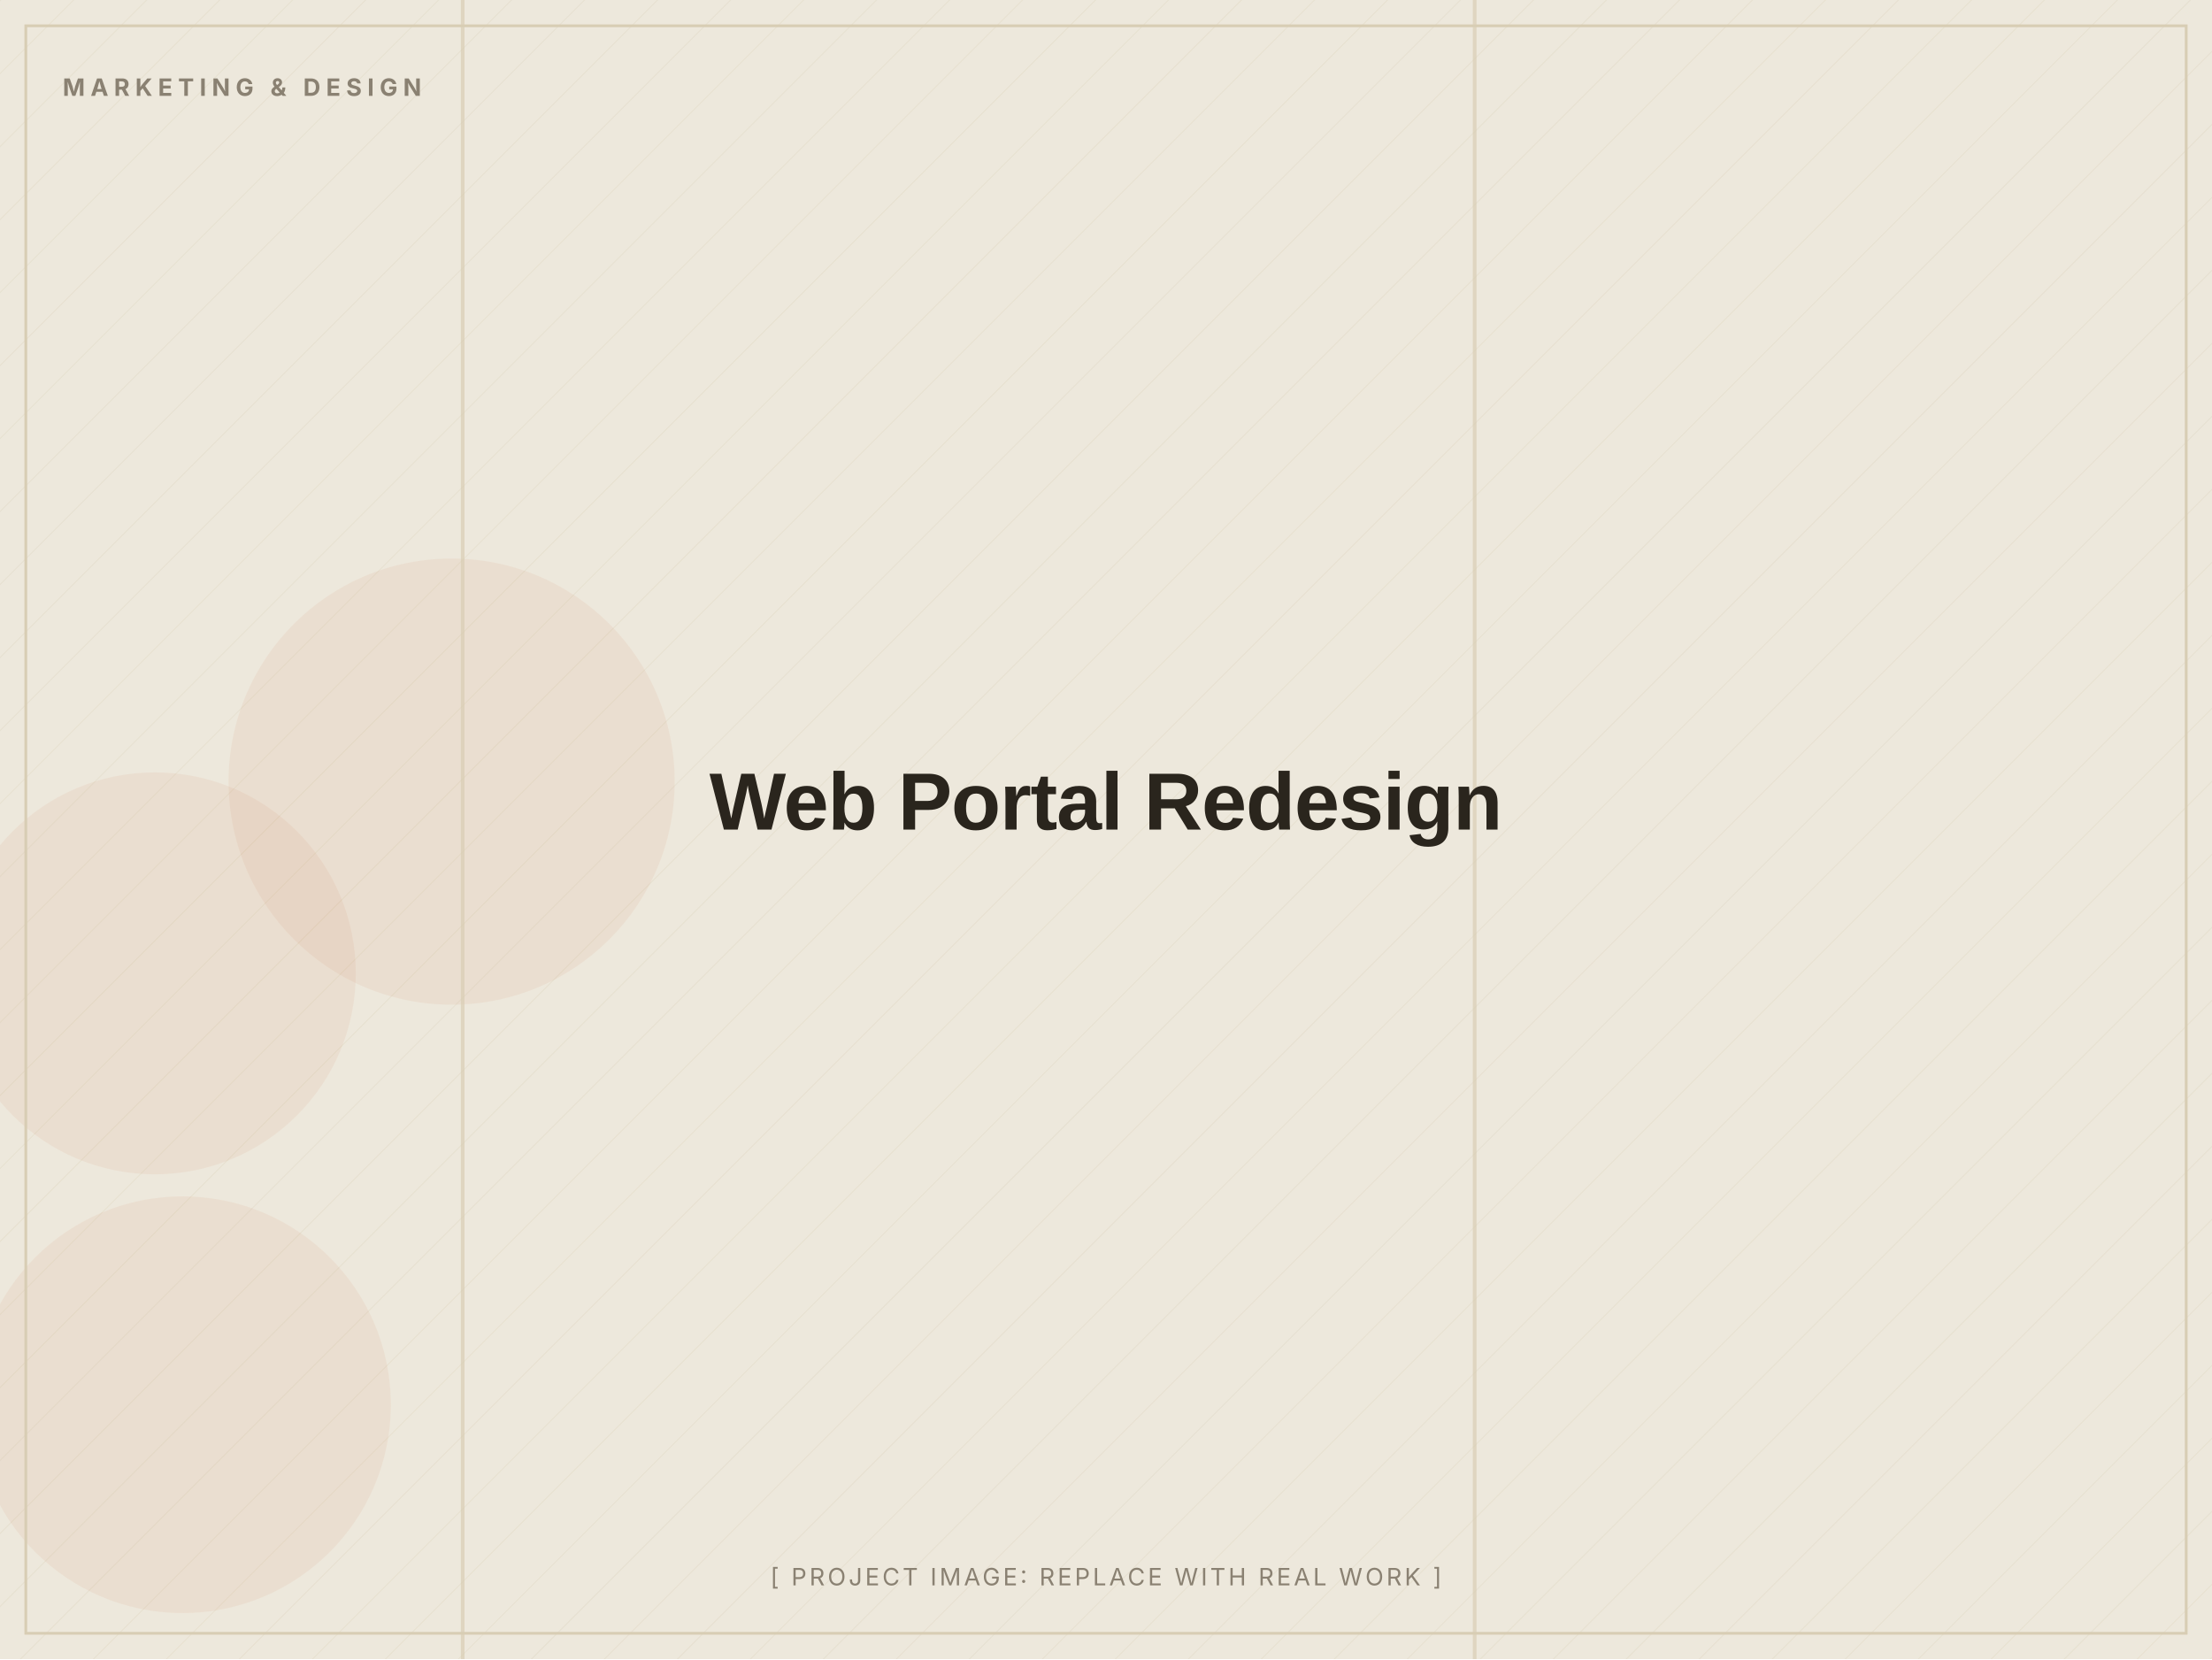
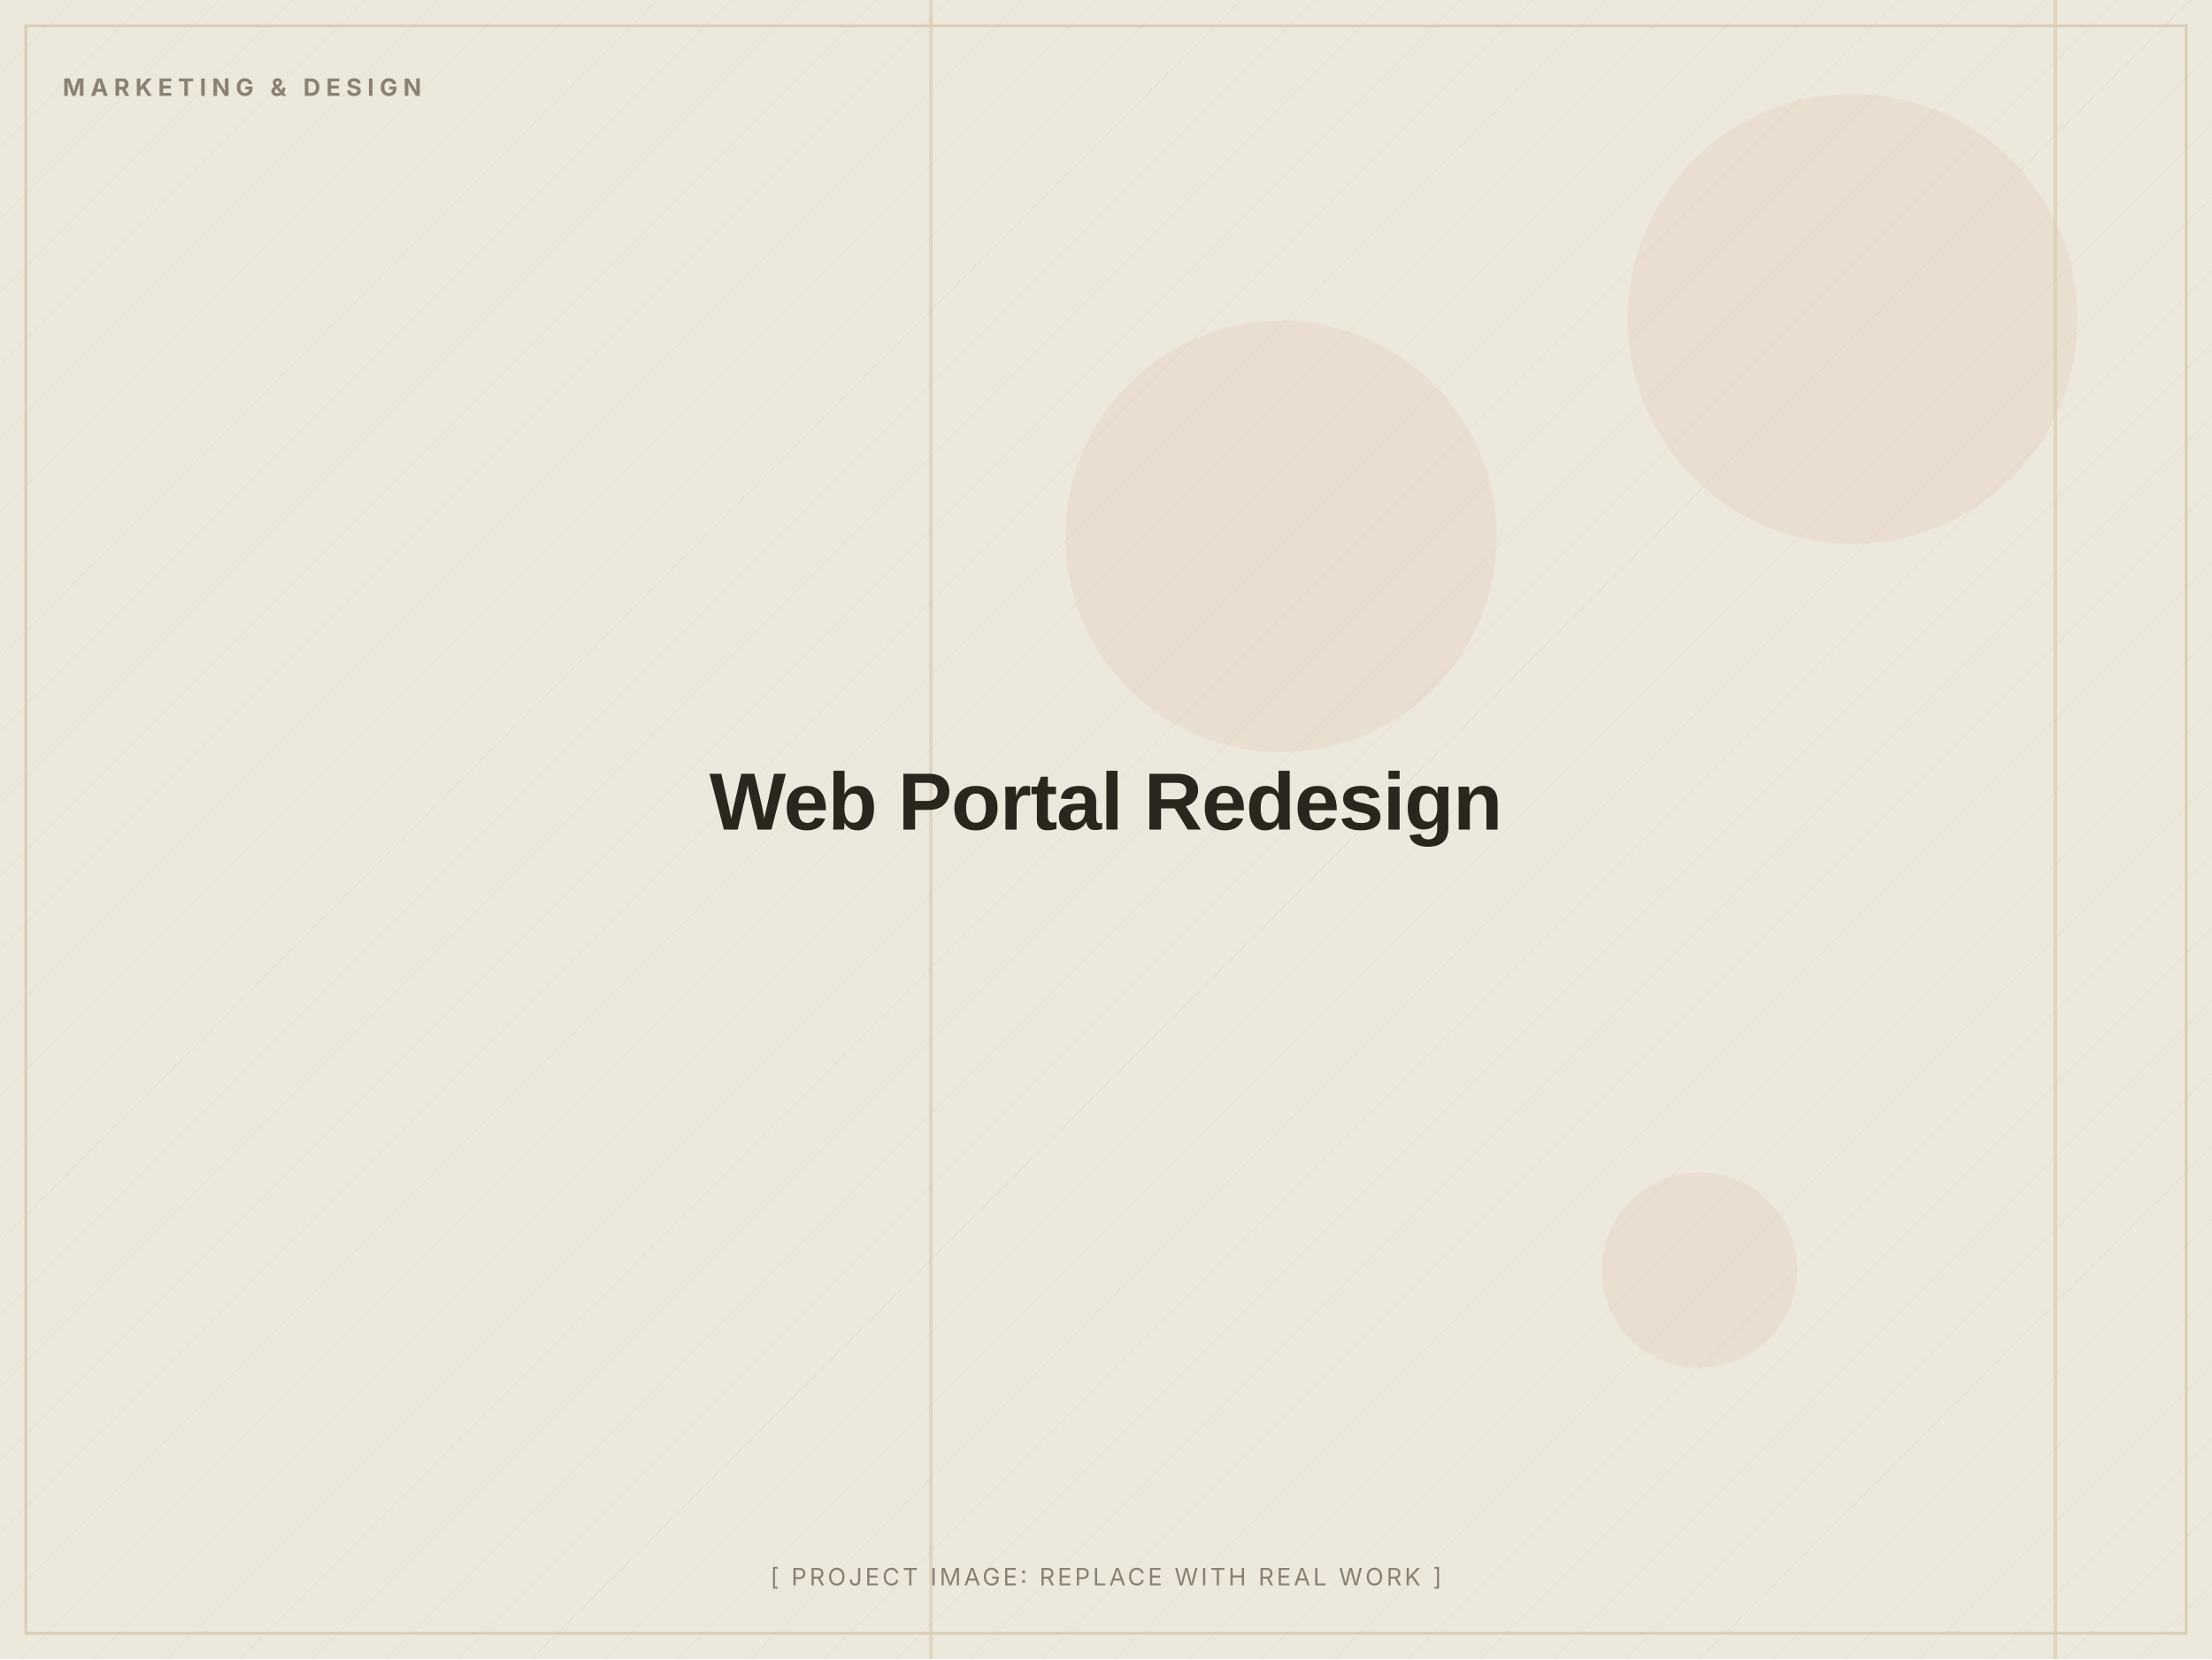
<svg xmlns="http://www.w3.org/2000/svg" width="1200" height="900" viewBox="0 0 1200 900" role="img" aria-label="Web Portal Redesign (placeholder image)">
  <defs>
    <pattern id="d" width="28" height="28" patternUnits="userSpaceOnUse" patternTransform="rotate(45)">
      <line x1="0" y1="0" x2="0" y2="28" stroke="#D8CDB4" stroke-width="1" opacity="0.5" />
    </pattern>
  </defs>
  <rect width="1200" height="900" fill="#EDE8DC" />
  <rect width="1200" height="900" fill="url(#d)" opacity="0.55" />
-   <circle cx="245" cy="424" r="121" fill="#C2410C" opacity="0.06" />
-   <circle cx="99" cy="762" r="113" fill="#C2410C" opacity="0.06" />
-   <circle cx="84" cy="528" r="109" fill="#C2410C" opacity="0.06" />
-   <rect x="799" y="0" width="2" height="900" fill="#D8CDB4" opacity="0.7" />
-   <rect x="250" y="0" width="2" height="900" fill="#D8CDB4" opacity="0.7" />
+   <circle cx="922" cy="689" r="53" fill="#C2410C" opacity="0.06" />
+   <circle cx="1005" cy="173" r="122" fill="#C2410C" opacity="0.06" />
+   <circle cx="695" cy="291" r="117" fill="#C2410C" opacity="0.06" />
+   <rect x="1114" y="0" width="2" height="900" fill="#D8CDB4" opacity="0.7" />
+   <rect x="504" y="0" width="2" height="900" fill="#D8CDB4" opacity="0.7" />
  <rect x="14" y="14" width="1172" height="872" fill="none" stroke="#D8CDB4" stroke-width="1.5" />
  <text x="34" y="52" font-family="Inter, Arial, sans-serif" font-weight="700" font-size="13" letter-spacing="3" fill="#8A8172">MARKETING &amp; DESIGN</text>
  <text x="600.0" y="450.0" text-anchor="middle" font-family="Archivo, Arial, sans-serif" font-weight="800" font-size="44" letter-spacing="-0.5" fill="#2A251D">Web Portal Redesign</text>
  <text x="600.0" y="860" text-anchor="middle" font-family="Inter, Arial, sans-serif" font-size="13" letter-spacing="1.5" fill="#8A8172">[ PROJECT IMAGE: REPLACE WITH REAL WORK ]</text>
</svg>
